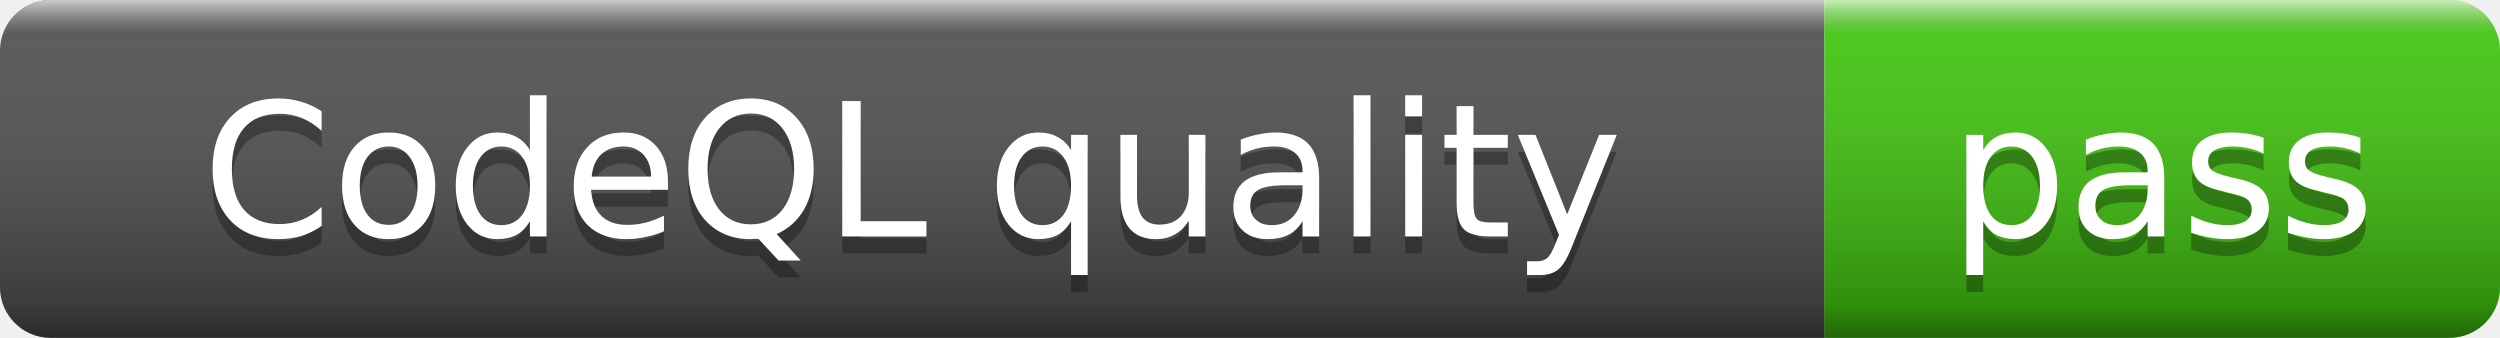
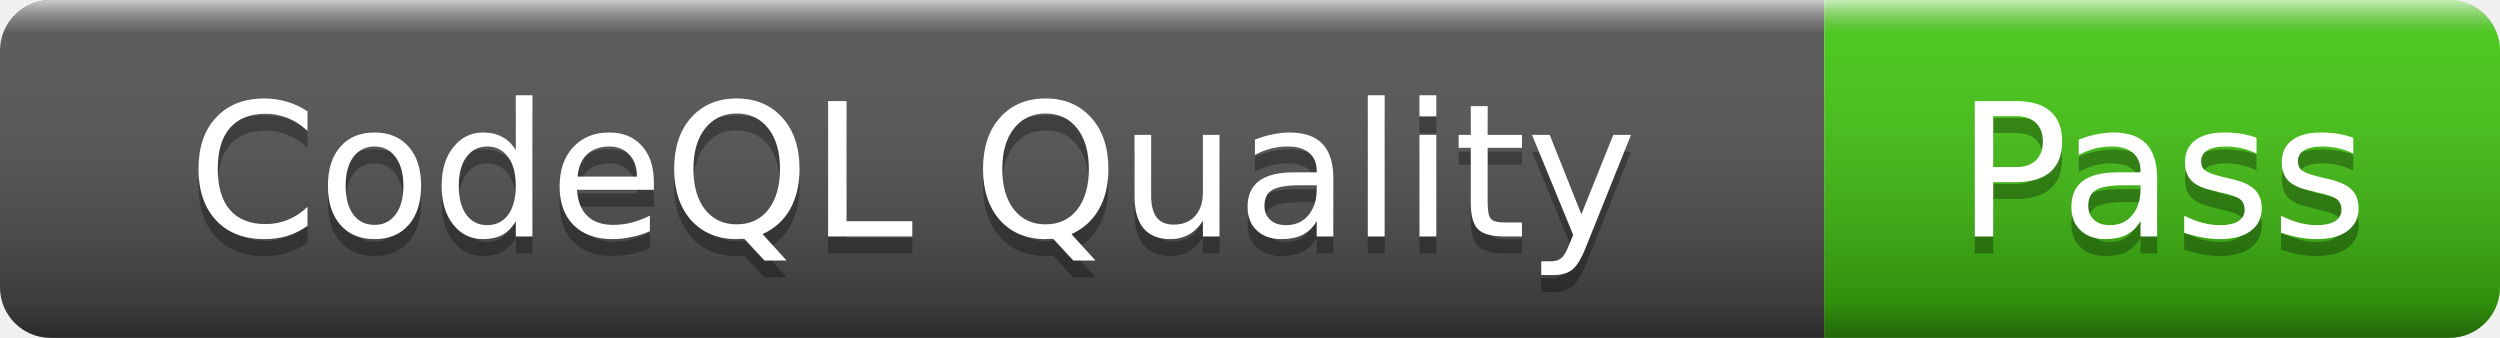
- <svg xmlns="http://www.w3.org/2000/svg" width="148" height="20" role="img" aria-label="CodeQL quality: pass">
+ <svg xmlns="http://www.w3.org/2000/svg" width="148" height="20" role="img" aria-label="CodeQL Quality: Pass">
  <linearGradient id="s" x2="0" y2="100%">
    <stop offset="0" stop-color="#fff" stop-opacity=".7" />
    <stop offset=".1" stop-color="#aaa" stop-opacity=".1" />
    <stop offset=".9" stop-color="#000" stop-opacity=".3" />
    <stop offset="1" stop-color="#000" stop-opacity=".5" />
  </linearGradient>
  <clipPath id="r">
    <rect width="148" height="20" rx="3" />
  </clipPath>
  <g clip-path="url(#r)">
    <rect width="108" height="20" fill="#555" />
    <rect x="108" width="40" height="20" fill="#4c1" />
    <rect width="148" height="20" fill="url(#s)" />
  </g>
  <g fill="#fff" text-anchor="middle" font-family="Verdana,Geneva,DejaVu Sans,sans-serif" font-size="11">
-     <text x="54" y="15" fill="#010101" fill-opacity=".3">CodeQL quality</text>
-     <text x="54" y="14">CodeQL quality</text>
-     <text x="128" y="15" fill="#010101" fill-opacity=".3">pass</text>
-     <text x="128" y="14">pass</text>
+     <text x="54" y="15" fill="#010101" fill-opacity=".3">CodeQL Quality</text>
+     <text x="54" y="14">CodeQL Quality</text>
+     <text x="128" y="15" fill="#010101" fill-opacity=".3">Pass</text>
+     <text x="128" y="14">Pass</text>
  </g>
</svg>
